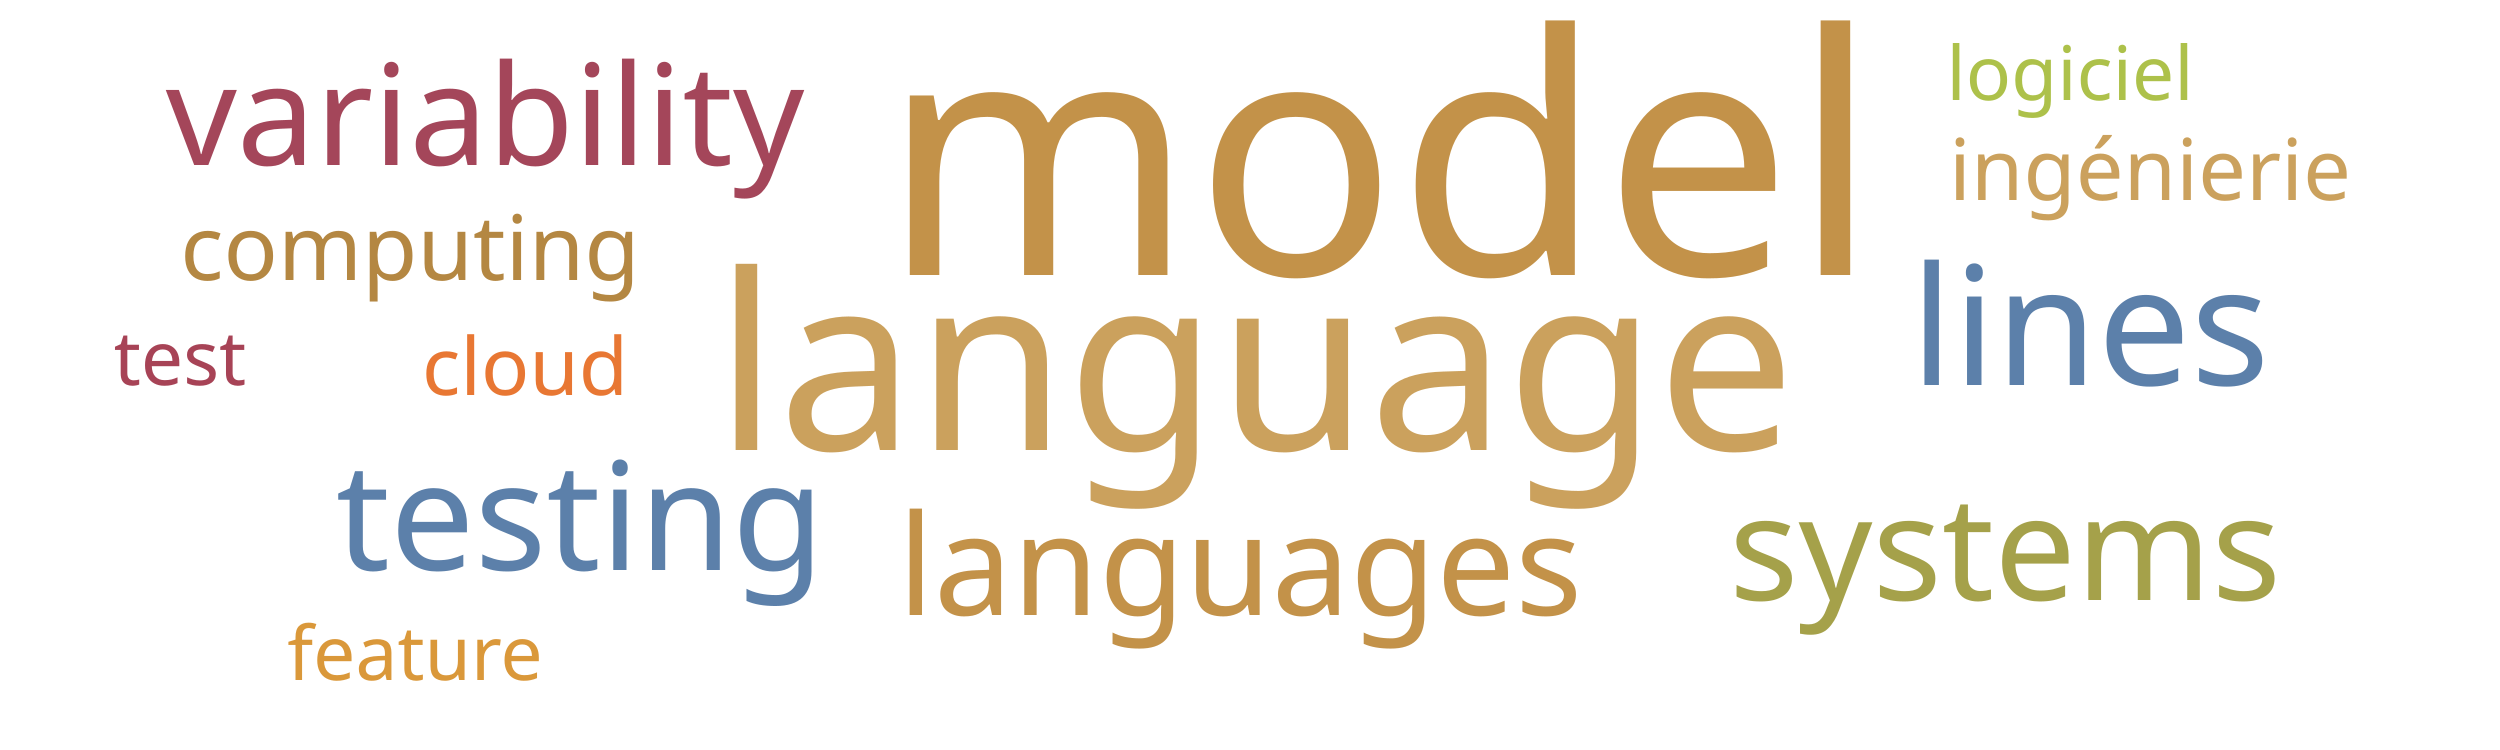
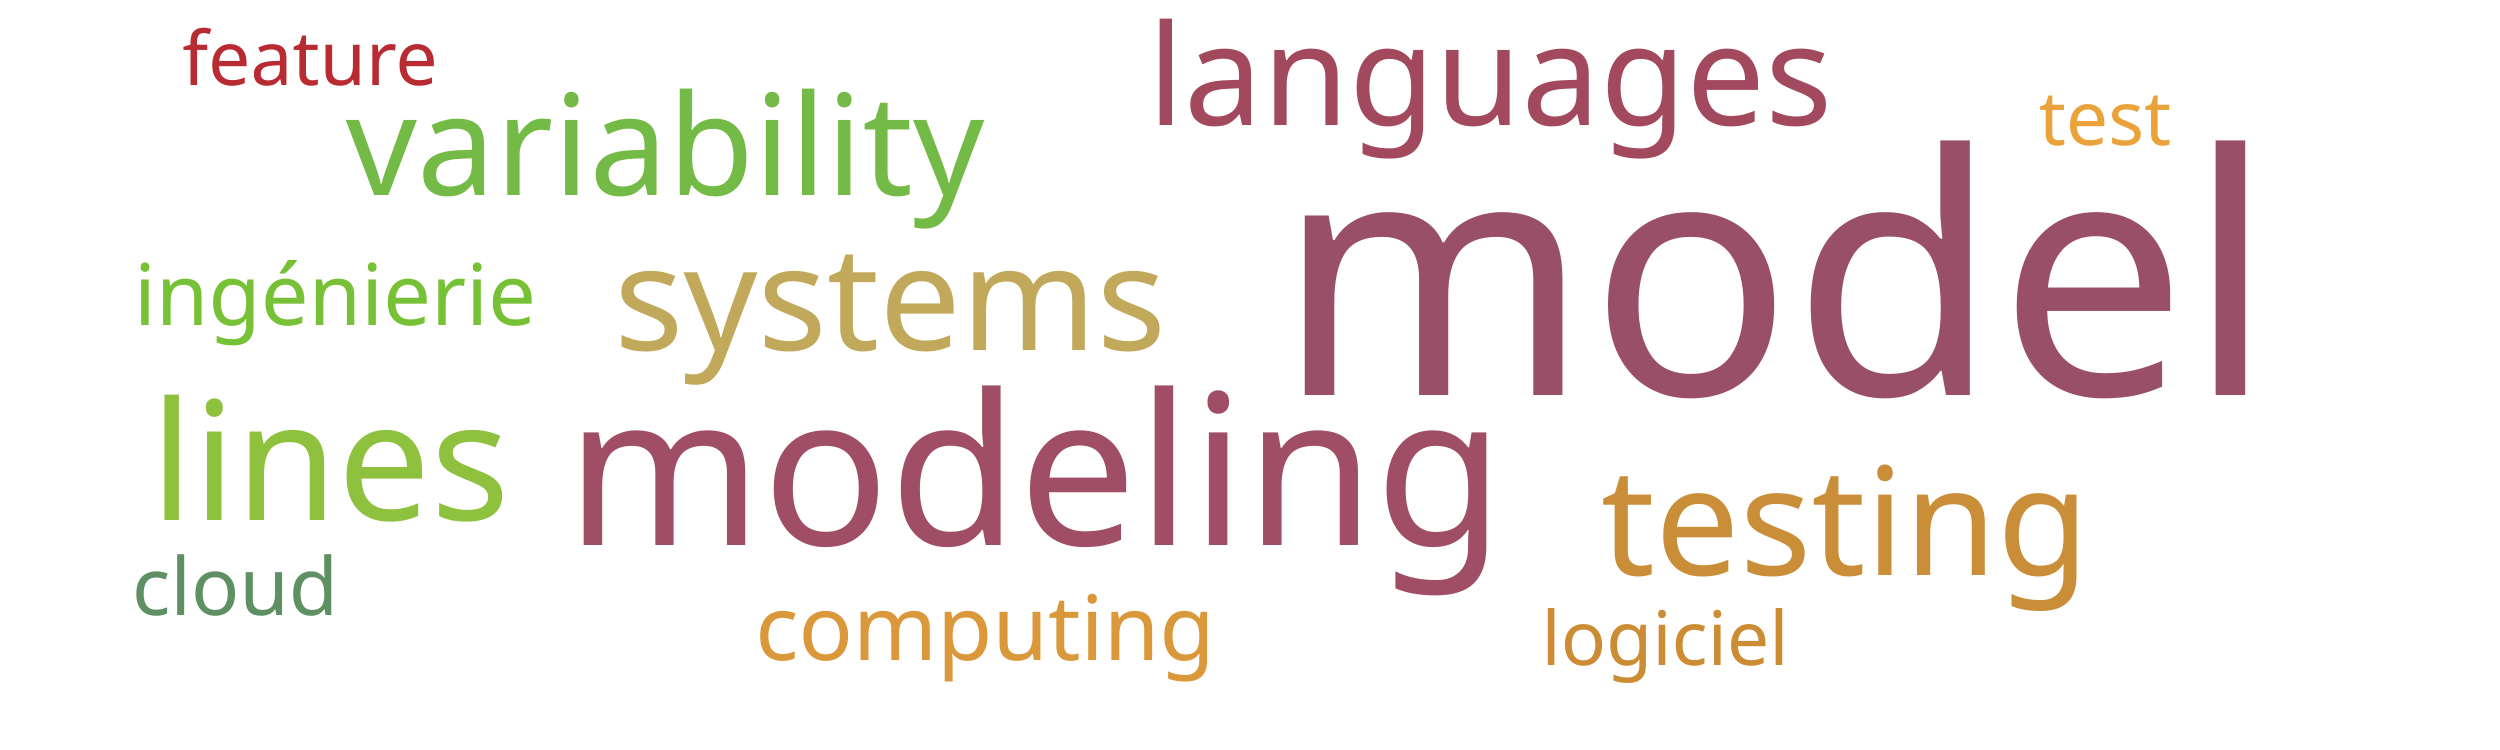
<svg xmlns="http://www.w3.org/2000/svg" width="500" height="150">
  <g transform="translate(250, 75)">
-     <text text-anchor="middle" style="font-family: Impact; font-size: 67px; fill: #c39249" transform="translate(26,-20)rotate(0)">model</text>
-     <text text-anchor="middle" style="font-family: Impact; font-size: 49px; fill: #cba15d" transform="translate(1,15)rotate(0)">language</text>
-     <text text-anchor="middle" style="font-family: Impact; font-size: 33px; fill: #5c80aa" transform="translate(168,2)rotate(0)">lines</text>
-     <text text-anchor="middle" style="font-family: Impact; font-size: 30px; fill: #5c80aa" transform="translate(-134,39)rotate(0)">testing</text>
-     <text text-anchor="middle" style="font-family: Impact; font-size: 29px; fill: #a5a14a" transform="translate(151,45)rotate(0)">systems</text>
-     <text text-anchor="middle" style="font-family: Impact; font-size: 28px; fill: #a4465a" transform="translate(-153,-42)rotate(0)">variability</text>
-     <text text-anchor="middle" style="font-family: Impact; font-size: 28px; fill: #c39249" transform="translate(-2,48)rotate(0)">languages</text>
-     <text text-anchor="middle" style="font-family: Impact; font-size: 18px; fill: #b48742" transform="translate(-168,-19)rotate(0)">computing</text>
-     <text text-anchor="middle" style="font-family: Impact; font-size: 17px; fill: #cba15d" transform="translate(180,-35)rotate(0)">ingénierie</text>
-     <text text-anchor="middle" style="font-family: Impact; font-size: 16px; fill: #e87733" transform="translate(-145,4)rotate(0)">cloud</text>
-     <text text-anchor="middle" style="font-family: Impact; font-size: 15px; fill: #adc14a" transform="translate(164,-55)rotate(0)">logiciel</text>
-     <text text-anchor="middle" style="font-family: Impact; font-size: 15px; fill: #a74356" transform="translate(-214,2)rotate(0)">test</text>
-     <text text-anchor="middle" style="font-family: Impact; font-size: 15px; fill: #da983a" transform="translate(-167,61)rotate(0)">feature</text>
+     <text text-anchor="middle" style="font-family: Impact; font-size: 67px; fill: #9a4f69" transform="translate(105,4)rotate(0)">model</text>
+     <text text-anchor="middle" style="font-family: Impact; font-size: 42px; fill: #9f4e66" transform="translate(-43,34)rotate(0)">modeling</text>
+     <text text-anchor="middle" style="font-family: Impact; font-size: 33px; fill: #8ec23e" transform="translate(-184,29)rotate(0)">lines</text>
+     <text text-anchor="middle" style="font-family: Impact; font-size: 30px; fill: #ca8e38" transform="translate(119,40)rotate(0)">testing</text>
+     <text text-anchor="middle" style="font-family: Impact; font-size: 29px; fill: #c1a85a" transform="translate(-72,-5)rotate(0)">systems</text>
+     <text text-anchor="middle" style="font-family: Impact; font-size: 28px; fill: #74ba46" transform="translate(-117,-36)rotate(0)">variability</text>
+     <text text-anchor="middle" style="font-family: Impact; font-size: 28px; fill: #a3495e" transform="translate(48,-50)rotate(0)">languages</text>
+     <text text-anchor="middle" style="font-family: Impact; font-size: 18px; fill: #da983a" transform="translate(-53,57)rotate(0)">computing</text>
+     <text text-anchor="middle" style="font-family: Impact; font-size: 17px; fill: #76c135" transform="translate(-183,-10)rotate(0)">ingénierie</text>
+     <text text-anchor="middle" style="font-family: Impact; font-size: 16px; fill: #5e9063" transform="translate(-203,48)rotate(0)">cloud</text>
+     <text text-anchor="middle" style="font-family: Impact; font-size: 15px; fill: #cc8c34" transform="translate(83,58)rotate(0)">logiciel</text>
+     <text text-anchor="middle" style="font-family: Impact; font-size: 15px; fill: #eaa23b" transform="translate(171,-46)rotate(0)">test</text>
+     <text text-anchor="middle" style="font-family: Impact; font-size: 15px; fill: #b92b32" transform="translate(-188,-58)rotate(0)">feature</text>
  </g>
</svg>
